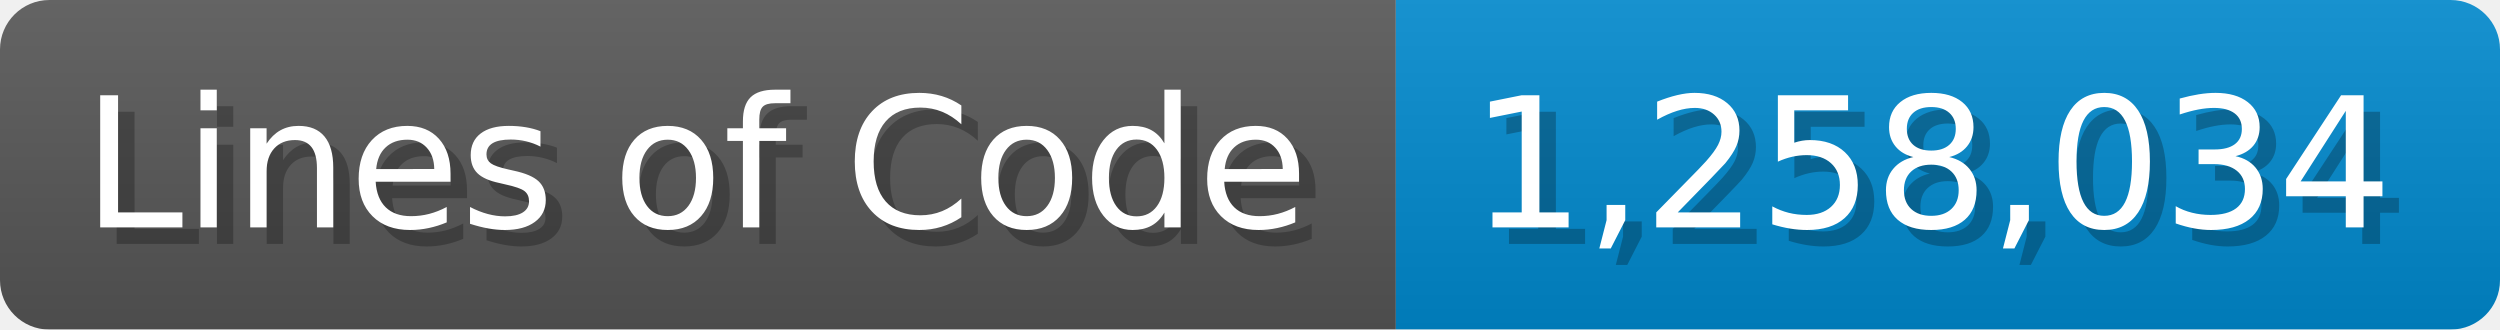
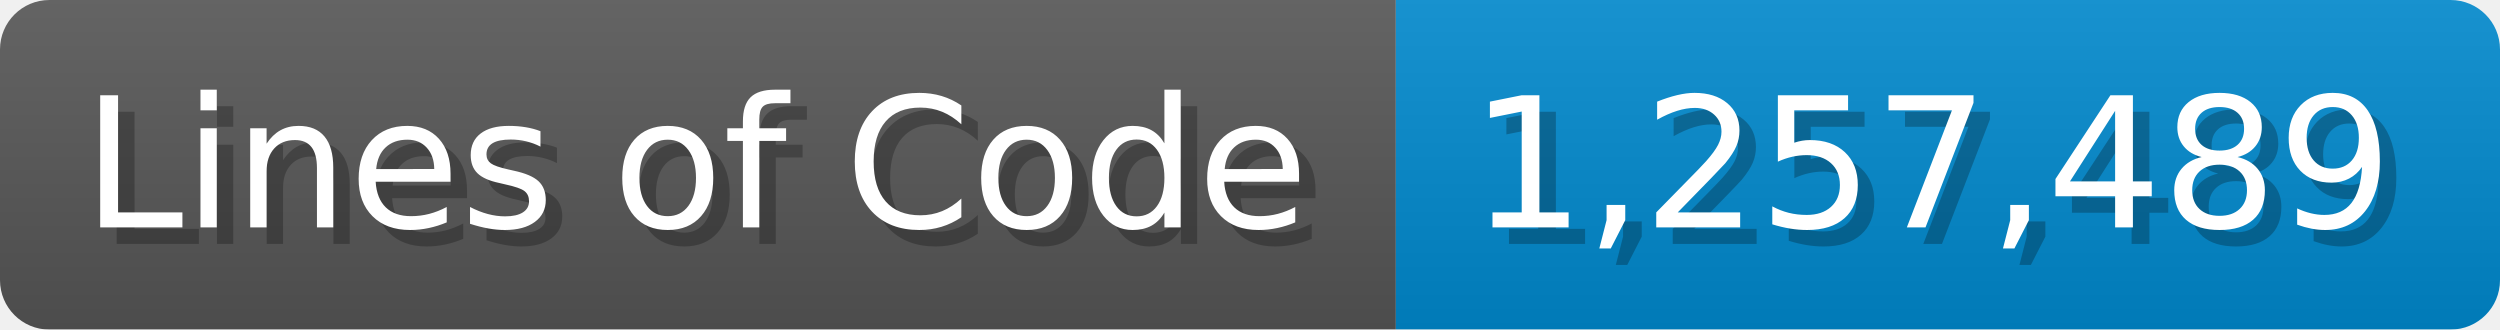
<svg xmlns="http://www.w3.org/2000/svg" width="151.7" height="20" viewBox="0 0 1517 200">
  <linearGradient id="a" x2="0" y2="100%">
    <stop offset="0" stop-opacity=".1" stop-color="#EEE" />
    <stop offset="1" stop-opacity=".1" />
  </linearGradient>
  <mask id="m">
    <rect width="1517" height="200" rx="30" fill="#FFF" />
  </mask>
  <g mask="url(#m)">
    <rect width="847" height="200" fill="#555" />
    <rect width="670" height="200" fill="#08C" x="847" />
    <rect width="1517" height="200" fill="url(#a)" />
  </g>
  <g fill="#fff" text-anchor="start" font-family="Verdana,DejaVu Sans,sans-serif" font-size="110">
    <text x="60" y="148" textLength="747" fill="#000" opacity="0.25">Lines of Code</text>
    <text x="50" y="138" textLength="747">Lines of Code</text>
-     <text x="902" y="148" textLength="570" fill="#000" opacity="0.25">1,258,034</text>
-     <text x="892" y="138" textLength="570">1,258,034</text>
+     <text x="902" y="148" textLength="570" fill="#000" opacity="0.25">1,257,489</text>
+     <text x="892" y="138" textLength="570">1,257,489</text>
  </g>
</svg>
